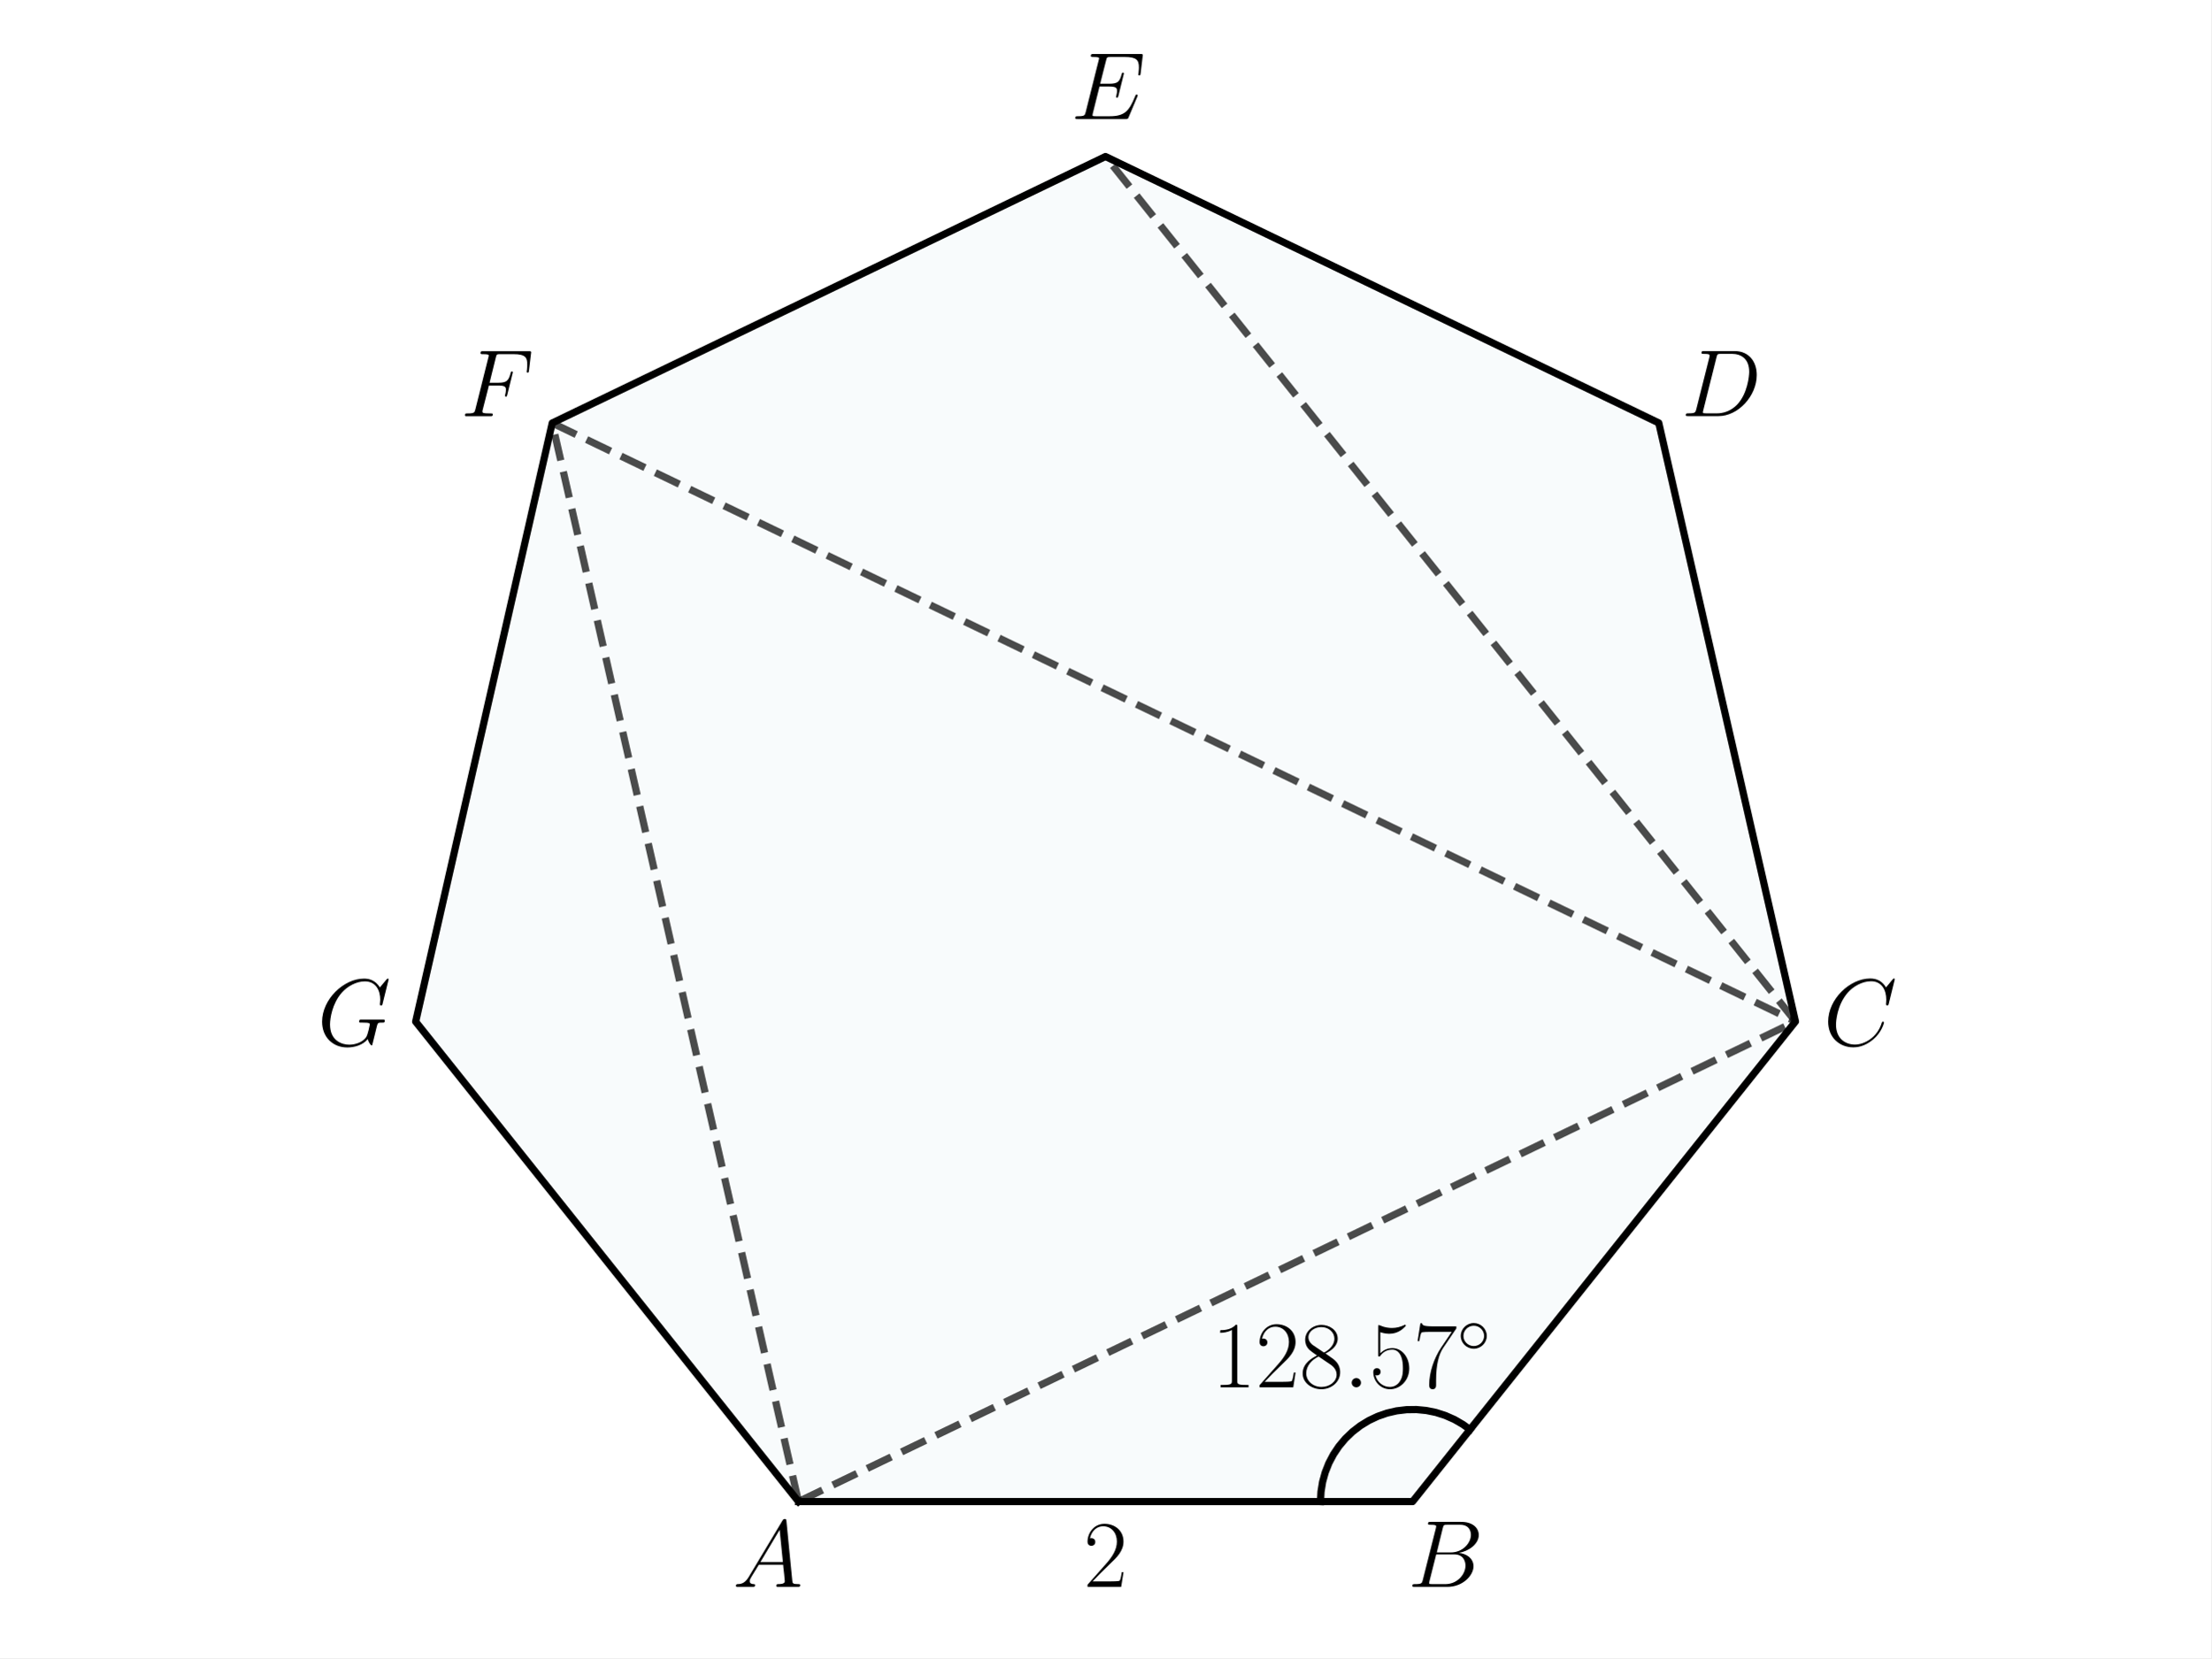
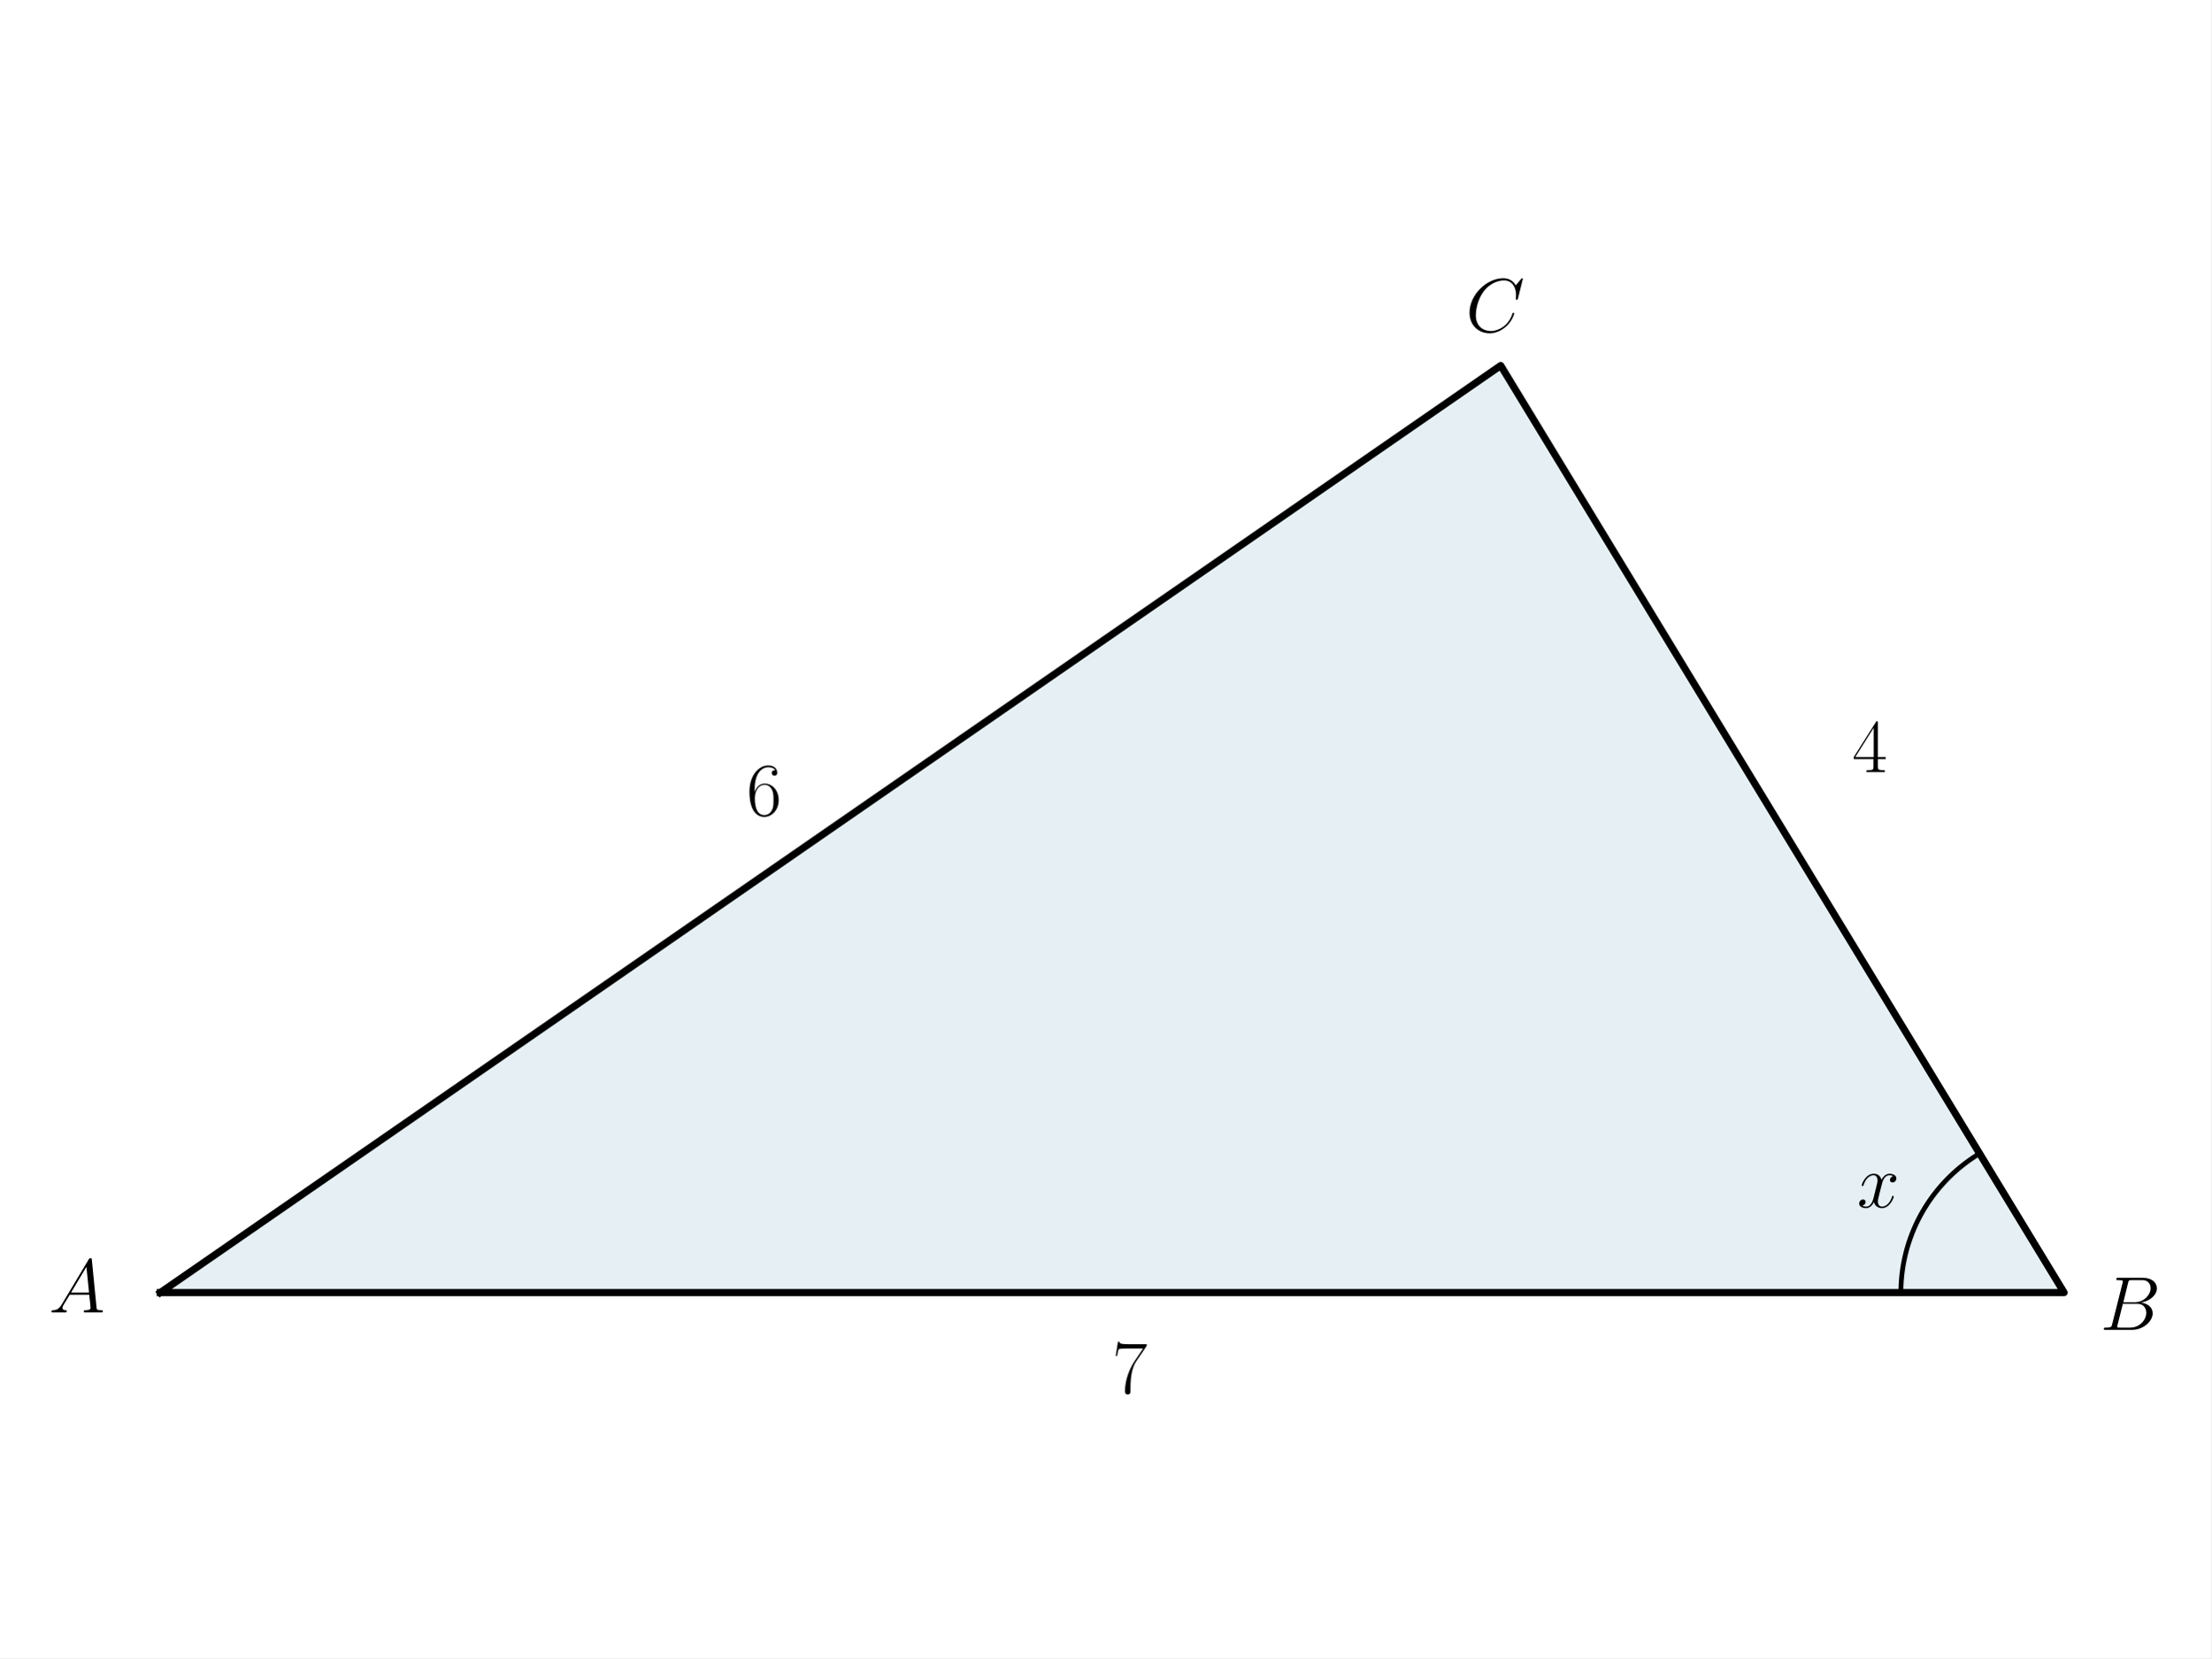
<svg xmlns="http://www.w3.org/2000/svg" xmlns:xlink="http://www.w3.org/1999/xlink" width="460.8pt" height="345.6pt" viewBox="0 0 460.8 345.6" version="1.1">
  <defs>
    <style type="text/css">*{stroke-linejoin: round; stroke-linecap: butt}</style>
  </defs>
  <g id="figure_1">
    <g id="patch_1">
      <path d="M 0 345.6  L 460.8 345.6  L 460.8 0  L 0 0  z " style="fill: #ffffff" />
    </g>
    <g id="axes_1">
      <g id="patch_2">
-         <path d="M 166.406 312.978  L 294.388 312.978  L 374.182 212.915  L 345.697 88.143  L 230.384 32.622  L 115.081 88.163  L 86.618 212.94  z " clip-path="url(#pa1bf88d908)" style="fill: #00718c; opacity: 0.03; stroke: #00718c; stroke-linejoin: miter" />
+         <path d="M 33.412 269.413  L 430.162 269.413  L 312.757 76.187  z " clip-path="url(#pa82a809040)" style="fill: #00648c; opacity: 0.1; stroke: #00648c; stroke-linejoin: miter" />
      </g>
      <g id="line2d_1">
-         <path d="M 166.406 312.978  L 294.388 312.978  L 374.182 212.915  L 345.697 88.143  L 230.384 32.622  L 115.081 88.163  L 86.618 212.94  L 166.406 312.978  " clip-path="url(#pa1bf88d908)" style="fill: none; stroke: #000000; stroke-width: 1.5; stroke-linecap: square" />
+         <path d="M 33.412 269.413  L 430.162 269.413  L 312.757 76.187  L 33.412 269.413  " clip-path="url(#pa82a809040)" style="fill: none; stroke: #000000; stroke-width: 1.5; stroke-linecap: square" />
      </g>
      <g id="line2d_2">
-         <path d="M 275.191 312.978  L 275.302 310.919  L 275.633 308.883  L 276.18 306.895  L 276.938 304.977  L 277.897 303.151  L 279.047 301.438  L 280.373 299.859  L 281.861 298.431  L 283.494 297.171  L 285.253 296.094  L 287.117 295.211  L 289.065 294.534  L 291.074 294.069  L 293.122 293.823  L 295.184 293.797  L 297.237 293.993  L 299.257 294.408  L 301.221 295.038  L 303.106 295.874  L 304.891 296.908  L 306.358 297.969  L 306.358 297.969  " clip-path="url(#pa1bf88d908)" style="fill: none; stroke: #000000; stroke-width: 1.5; stroke-linecap: square" />
-       </g>
-       <g id="line2d_3">
-         <path d="M 166.406 312.978  L 374.182 212.915  " clip-path="url(#pa1bf88d908)" style="fill: none; stroke-dasharray: 5.55,2.4; stroke-dashoffset: 0; stroke: #000000; stroke-opacity: 0.7; stroke-width: 1.5" />
-       </g>
-       <g id="line2d_4">
-         <path d="M 166.406 312.978  L 115.081 88.163  " clip-path="url(#pa1bf88d908)" style="fill: none; stroke-dasharray: 5.55,2.4; stroke-dashoffset: 0; stroke: #000000; stroke-opacity: 0.7; stroke-width: 1.5" />
-       </g>
-       <g id="line2d_5">
-         <path d="M 115.081 88.163  L 374.182 212.915  " clip-path="url(#pa1bf88d908)" style="fill: none; stroke-dasharray: 5.55,2.4; stroke-dashoffset: 0; stroke: #000000; stroke-opacity: 0.7; stroke-width: 1.5" />
-       </g>
-       <g id="line2d_6">
-         <path d="M 374.182 212.915  L 230.384 32.622  " clip-path="url(#pa1bf88d908)" style="fill: none; stroke-dasharray: 5.55,2.4; stroke-dashoffset: 0; stroke: #000000; stroke-opacity: 0.7; stroke-width: 1.5" />
+         <path d="M 396.155 269.413  L 396.157 269.062  L 396.163 268.711  L 396.172 268.36  L 396.185 268.009  L 396.201 267.658  L 396.221 267.307  L 396.245 266.957  L 396.272 266.606  L 396.303 266.256  L 396.338 265.907  L 396.376 265.558  L 396.418 265.209  L 396.464 264.861  L 396.513 264.513  L 396.566 264.165  L 396.622 263.819  L 396.682 263.472  L 396.746 263.127  L 396.813 262.782  L 396.884 262.438  L 396.958 262.095  L 397.036 261.752  L 397.118 261.41  L 397.203 261.069  L 397.291 260.729  L 397.383 260.39  L 397.479 260.052  L 397.578 259.715  L 397.681 259.379  L 397.787 259.044  L 397.897 258.71  L 398.01 258.377  L 398.127 258.046  L 398.247 257.716  L 398.37 257.387  L 398.497 257.059  L 398.627 256.732  L 398.761 256.407  L 398.898 256.084  L 399.038 255.761  L 399.182 255.441  L 399.329 255.121  L 399.479 254.804  L 399.633 254.487  L 399.79 254.173  L 399.95 253.86  L 400.114 253.549  L 400.281 253.239  L 400.45 252.931  L 400.624 252.625  L 400.8 252.321  L 400.979 252.019  L 401.162 251.718  L 401.348 251.42  L 401.536 251.123  L 401.728 250.828  L 401.923 250.536  L 402.121 250.245  L 402.322 249.956  L 402.526 249.67  L 402.733 249.385  L 402.943 249.103  L 403.156 248.823  L 403.372 248.545  L 403.59 248.27  L 403.812 247.996  L 404.036 247.725  L 404.263 247.456  L 404.493 247.19  L 404.726 246.926  L 404.961 246.665  L 405.199 246.405  L 405.44 246.149  L 405.683 245.895  L 405.929 245.643  L 406.178 245.394  L 406.429 245.148  L 406.683 244.904  L 406.939 244.663  L 407.198 244.424  L 407.46 244.188  L 407.723 243.955  L 407.989 243.725  L 408.258 243.497  L 408.529 243.272  L 408.802 243.05  L 409.077 242.831  L 409.355 242.614  L 409.635 242.401  L 409.917 242.19  L 410.202 241.983  L 410.488 241.778  L 410.777 241.576  L 411.068 241.377  L 411.361 241.182  L 411.655 240.989  L 411.952 240.799  L 412.251 240.613  L 412.552 240.429  " clip-path="url(#pa82a809040)" style="fill: none; stroke: #000000; stroke-linecap: square" />
      </g>
      <g id="text_1">
-         <g transform="translate(152.6938 330.7572) scale(0.2 -0.2)">
+         <g transform="translate(10.18387 273.5599) scale(0.16 -0.16)">
          <defs>
            <path id="CMMI12-41" d="M 1088 691  C 864 314 646 186 339 186  C 269 180 218 180 218 58  C 218 24 250 0 294 0  C 410 0 698 0 813 0  C 998 0 1203 0 1382 0  C 1421 0 1498 0 1498 122  C 1498 180 1446 186 1408 186  C 1261 186 1139 236 1139 388  C 1139 476 1178 546 1261 685  L 1747 1479  L 3379 1479  C 3386 1423 3386 1373 3392 1316  C 3411 1152 3488 495 3488 376  C 3488 186 3162 186 3059 186  C 2989 186 2918 186 2918 70  C 2918 0 2976 0 3014 0  C 3123 0 3251 0 3360 0  L 3725 0  C 4115 0 4397 0 4403 0  C 4448 0 4518 0 4518 122  C 4518 186 4461 186 4365 186  C 4013 186 4006 244 3987 434  L 3597 4404  C 3584 4531 3558 4544 3488 4544  C 3424 4544 3386 4531 3328 4435  L 1088 691  z M 1856 1664  L 3142 3819  L 3360 1664  L 1856 1664  z " transform="scale(0.015625)" />
          </defs>
          <use xlink:href="#CMMI12-41" transform="scale(0.996264)" />
        </g>
      </g>
      <g id="text_2">
-         <g transform="translate(293.3768 330.7572) scale(0.2 -0.2)">
+         <g transform="translate(387.0142 251.6604) scale(0.16 -0.16)">
+           <defs>
+             <path id="CMMI12-78" d="M 3034 2606  C 2829 2567 2752 2414 2752 2293  C 2752 2139 2874 2088 2963 2088  C 3155 2088 3290 2254 3290 2427  C 3290 2695 2982 2816 2714 2816  C 2323 2816 2106 2433 2048 2312  C 1901 2816 1504 2816 1389 2816  C 736 2816 390 1980 390 1839  C 390 1814 416 1782 461 1782  C 512 1782 525 1820 538 1846  C 755 2555 1184 2689 1370 2689  C 1658 2689 1715 2420 1715 2267  C 1715 2127 1677 1980 1600 1673  L 1382 798  C 1286 415 1101 64 762 64  C 730 64 570 64 435 147  C 666 192 717 383 717 460  C 717 588 621 664 499 664  C 346 664 179 530 179 326  C 179 57 480 -64 755 -64  C 1062 -64 1280 179 1414 441  C 1517 64 1837 -64 2074 -64  C 2726 -64 3072 773 3072 913  C 3072 945 3046 971 3008 971  C 2950 971 2944 939 2925 888  C 2752 326 2381 64 2093 64  C 1869 64 1747 230 1747 492  C 1747 632 1773 734 1875 1156  L 2099 2024  C 2195 2408 2413 2689 2707 2689  C 2720 2689 2899 2689 3034 2606  z " transform="scale(0.015625)" />
+           </defs>
+           <use xlink:href="#CMMI12-78" transform="scale(0.996264)" />
+         </g>
+       </g>
+       <g id="text_3">
+         <g transform="translate(437.662 277.1829) scale(0.16 -0.16)">
          <defs>
            <path id="CMMI12-42" d="M 2342 3921  C 2400 4160 2426 4160 2675 4160  L 3507 4160  C 4230 4160 4230 3544 4230 3485  C 4230 2966 3712 2304 2867 2304  L 1946 2304  L 2342 3921  z M 3424 2275  C 4122 2402 4755 2886 4755 3473  C 4755 3970 4314 4352 3590 4352  L 1536 4352  C 1414 4352 1357 4352 1357 4226  C 1357 4160 1414 4160 1510 4160  C 1901 4160 1901 4112 1901 4044  C 1901 4032 1901 3993 1875 3897  L 1011 472  C 954 249 941 185 493 185  C 371 185 307 185 307 70  C 307 0 346 0 474 0  L 2669 0  C 3648 0 4403 739 4403 1383  C 4403 1906 3942 2224 3424 2275  z M 2515 185  L 1651 185  C 1562 185 1549 185 1510 192  C 1440 198 1434 211 1434 261  C 1434 305 1446 343 1459 399  L 1907 2176  L 3110 2176  C 3866 2176 3866 1483 3866 1433  C 3866 828 3309 185 2515 185  z " transform="scale(0.015625)" />
          </defs>
          <use xlink:href="#CMMI12-42" transform="scale(0.996264)" />
        </g>
      </g>
-       <g id="text_3">
-         <g transform="translate(380.001 217.896) scale(0.2 -0.2)">
+       <g id="text_4">
+         <g transform="translate(305.4613 69.14119) scale(0.16 -0.16)">
          <defs>
            <path id="CMMI12-43" d="M 4781 4423  C 4781 4480 4736 4480 4723 4480  C 4710 4480 4685 4480 4634 4416  L 4192 3882  C 3968 4264 3616 4480 3136 4480  C 1754 4480 320 3088 320 1595  C 320 533 1069 -128 2003 -128  C 2515 -128 2963 88 3334 400  C 3891 863 4058 1481 4058 1531  C 4058 1588 4006 1588 3987 1588  C 3930 1588 3923 1550 3910 1524  C 3616 534 2752 57 2112 57  C 1434 57 845 489 845 1391  C 845 1595 909 2700 1632 3532  C 1984 3939 2586 4295 3194 4295  C 3898 4295 4211 3717 4211 3068  C 4211 2903 4192 2764 4192 2738  C 4192 2681 4256 2681 4275 2681  C 4346 2681 4352 2687 4378 2801  L 4781 4423  z " transform="scale(0.015625)" />
          </defs>
          <use xlink:href="#CMMI12-43" transform="scale(0.996264)" />
        </g>
      </g>
-       <g id="text_4">
-         <g transform="translate(350.3957 86.72433) scale(0.2 -0.2)">
+       <g id="text_5">
+         <g transform="translate(231.7872 290.3389) scale(0.16 -0.16)">
          <defs>
-             <path id="CMMI12-44" d="M 1005 472  C 947 249 934 185 486 185  C 365 185 301 185 301 70  C 301 0 339 0 467 0  L 2496 0  C 3789 0 5050 1332 5050 2753  C 5050 3671 4499 4352 3584 4352  L 1530 4352  C 1408 4352 1350 4352 1350 4231  C 1350 4167 1408 4167 1504 4167  C 1894 4167 1894 4116 1894 4046  C 1894 4034 1894 3995 1869 3899  L 1005 472  z M 2355 3931  C 2413 4167 2438 4167 2688 4167  L 3392 4167  C 3994 4167 4544 3842 4544 2963  C 4544 2644 4416 1536 3795 835  C 3616 625 3130 185 2394 185  L 1664 185  C 1574 185 1562 185 1523 192  C 1453 198 1446 211 1446 262  C 1446 307 1459 345 1472 402  L 2355 3931  z " transform="scale(0.015625)" />
+             <path id="CMR17-37" d="M 2886 3941  L 2886 4081  L 1382 4081  C 634 4081 621 4165 595 4288  L 480 4288  L 294 3094  L 410 3094  C 429 3215 474 3540 550 3661  C 589 3712 1062 3712 1171 3712  L 2579 3712  L 1869 2661  C 1395 1954 1069 999 1069 165  C 1069 89 1069 -128 1299 -128  C 1530 -128 1530 89 1530 171  L 1530 465  C 1530 1508 1709 2196 2003 2636  L 2886 3941  z " transform="scale(0.015625)" />
          </defs>
-           <use xlink:href="#CMMI12-44" transform="scale(0.996264)" />
-         </g>
-       </g>
-       <g id="text_5">
-         <g transform="translate(223.1631 24.80419) scale(0.2 -0.2)">
-           <defs>
-             <path id="CMMI12-45" d="M 4448 1489  C 4454 1508 4474 1554 4474 1579  C 4474 1611 4448 1643 4410 1643  C 4384 1643 4371 1637 4352 1617  C 4339 1611 4339 1598 4282 1469  C 3904 570 3629 185 2605 185  L 1670 185  C 1581 185 1568 185 1530 192  C 1459 198 1453 211 1453 262  C 1453 307 1466 345 1478 403  L 1920 2176  L 2554 2176  C 3053 2176 3091 2066 3091 1874  C 3091 1810 3091 1752 3046 1560  C 3034 1534 3027 1508 3027 1489  C 3027 1444 3059 1425 3098 1425  C 3155 1425 3162 1469 3187 1559  L 3552 3042  C 3552 3073 3526 3105 3488 3105  C 3430 3105 3424 3080 3398 2990  C 3270 2501 3142 2361 2573 2361  L 1965 2361  L 2362 3930  C 2419 4154 2432 4154 2694 4154  L 3610 4154  C 4397 4154 4557 3943 4557 3458  C 4557 3451 4557 3273 4531 3062  C 4525 3036 4518 2998 4518 2985  C 4518 2934 4550 2915 4589 2915  C 4634 2915 4659 2941 4672 3055  L 4806 4174  C 4806 4195 4819 4263 4819 4277  C 4819 4352 4762 4352 4646 4352  L 1523 4352  C 1402 4352 1338 4352 1338 4229  C 1338 4154 1382 4154 1491 4154  C 1888 4154 1888 4114 1888 4052  C 1888 4020 1882 3994 1862 3924  L 998 473  C 941 249 928 185 480 185  C 358 185 294 185 294 70  C 294 0 333 0 461 0  L 3674 0  C 3814 0 3821 6 3866 110  L 4448 1489  z " transform="scale(0.015625)" />
-           </defs>
-           <use xlink:href="#CMMI12-45" transform="scale(0.996264)" />
+           <use xlink:href="#CMR17-37" transform="scale(0.996264)" />
        </g>
      </g>
      <g id="text_6">
-         <g transform="translate(95.96826 86.74446) scale(0.2 -0.2)">
+         <g transform="translate(386.0056 160.9278) scale(0.16 -0.16)">
          <defs>
-             <path id="CMMI12-46" d="M 1901 2055  L 2515 2055  C 3002 2055 3040 1946 3040 1761  C 3040 1678 3027 1589 2995 1448  C 2982 1423 2976 1391 2976 1378  C 2976 1333 3002 1308 3046 1308  C 3098 1308 3104 1333 3130 1435  L 3501 2935  C 3501 2961 3482 2999 3437 2999  C 3379 2999 3373 2974 3347 2863  C 3213 2376 3085 2240 2528 2240  L 1946 2240  L 2362 3926  C 2419 4154 2432 4154 2694 4154  L 3552 4154  C 4352 4154 4467 3918 4467 3464  C 4467 3426 4467 3285 4448 3119  C 4442 3094 4429 3011 4429 2985  C 4429 2934 4461 2915 4499 2915  C 4544 2915 4570 2941 4582 3055  L 4717 4174  C 4717 4195 4730 4263 4730 4277  C 4730 4352 4672 4352 4557 4352  L 1523 4352  C 1402 4352 1338 4352 1338 4229  C 1338 4154 1382 4154 1491 4154  C 1888 4154 1888 4113 1888 4050  C 1888 4018 1882 3992 1862 3922  L 998 473  C 941 249 928 185 480 185  C 358 185 294 185 294 70  C 294 0 352 0 390 0  C 512 0 640 0 762 0  L 1594 0  C 1734 0 1888 0 2029 0  C 2086 0 2163 0 2163 115  C 2163 185 2125 185 1984 185  C 1478 185 1466 229 1466 324  C 1466 356 1478 406 1491 449  L 1901 2055  z " transform="scale(0.015625)" />
+             <path id="CMR17-34" d="M 2150 4122  C 2150 4256 2144 4256 2029 4256  L 128 1254  L 128 1088  L 1779 1088  L 1779 457  C 1779 224 1766 160 1318 160  L 1197 160  L 1197 0  C 1402 0 1747 0 1965 0  C 2182 0 2528 0 2733 0  L 2733 160  L 2611 160  C 2163 160 2150 224 2150 457  L 2150 1088  L 2803 1088  L 2803 1254  L 2150 1254  L 2150 4122  z M 1798 3703  L 1798 1254  L 256 1254  L 1798 3703  z " transform="scale(0.015625)" />
          </defs>
-           <use xlink:href="#CMMI12-46" transform="scale(0.996264)" />
+           <use xlink:href="#CMR17-34" transform="scale(0.996264)" />
        </g>
      </g>
      <g id="text_7">
-         <g transform="translate(66.12511 217.9211) scale(0.2 -0.2)">
+         <g transform="translate(155.583 169.9542) scale(0.16 -0.16)">
          <defs>
-             <path id="CMMI12-47" d="M 4774 4423  C 4774 4480 4730 4480 4717 4480  C 4704 4480 4678 4480 4627 4416  L 4186 3889  C 4154 3940 4026 4163 3776 4309  C 3501 4480 3226 4480 3130 4480  C 1760 4480 320 3095 320 1595  C 320 546 1050 -128 2010 -128  C 2470 -128 3053 25 3373 427  C 3443 185 3584 12 3629 12  C 3661 12 3667 32 3674 32  C 3680 44 3731 270 3763 385  L 3866 797  C 3917 1009 3942 1099 3987 1291  C 4051 1536 4064 1536 4416 1536  C 4442 1536 4518 1536 4518 1666  C 4518 1734 4454 1734 4435 1734  C 4326 1734 4205 1734 4090 1734  L 3744 1734  C 3475 1734 3194 1734 2931 1734  C 2874 1734 2797 1734 2797 1611  C 2797 1542 2848 1542 2848 1536  L 3008 1536  C 3514 1536 3514 1489 3514 1402  C 3514 1395 3392 751 3270 561  C 3027 204 2522 57 2144 57  C 1651 57 851 312 851 1410  C 851 1836 1005 2808 1626 3526  C 2029 3984 2624 4295 3187 4295  C 3942 4295 4211 3655 4211 3071  C 4211 2970 4186 2831 4186 2742  C 4186 2685 4250 2685 4269 2685  C 4339 2685 4346 2691 4371 2805  L 4774 4423  z " transform="scale(0.015625)" />
+             <path id="CMR17-36" d="M 678 2176  C 678 3690 1395 4032 1811 4032  C 1946 4032 2272 4009 2400 3776  C 2298 3776 2106 3776 2106 3553  C 2106 3381 2246 3323 2336 3323  C 2394 3323 2566 3348 2566 3560  C 2566 3954 2246 4179 1805 4179  C 1043 4179 243 3390 243 1984  C 243 253 966 -128 1478 -128  C 2099 -128 2688 427 2688 1283  C 2688 2081 2170 2662 1517 2662  C 1126 2662 838 2407 678 1960  L 678 2176  z M 1478 25  C 691 25 691 1200 691 1436  C 691 1896 909 2560 1504 2560  C 1613 2560 1926 2560 2138 2120  C 2253 1870 2253 1609 2253 1289  C 2253 944 2253 690 2118 434  C 1978 171 1773 25 1478 25  z " transform="scale(0.015625)" />
          </defs>
-           <use xlink:href="#CMMI12-47" transform="scale(0.996264)" />
-         </g>
-       </g>
-       <g id="text_8">
-         <g transform="translate(252.5484 289.1628) scale(0.2 -0.2)">
-           <defs>
-             <path id="CMR17-31" d="M 1702 4058  C 1702 4192 1696 4192 1606 4192  C 1357 3916 979 3827 621 3827  C 602 3827 570 3827 563 3808  C 557 3795 557 3782 557 3648  C 755 3648 1088 3686 1344 3839  L 1344 461  C 1344 236 1331 160 781 160  L 589 160  L 589 0  C 896 0 1216 0 1523 0  C 1830 0 2150 0 2458 0  L 2458 160  L 2266 160  C 1715 160 1702 230 1702 458  L 1702 4058  z " transform="scale(0.015625)" />
-             <path id="CMR17-32" d="M 2669 989  L 2554 989  C 2490 536 2438 459 2413 420  C 2381 369 1920 369 1830 369  L 602 369  C 832 619 1280 1072 1824 1597  C 2214 1967 2669 2402 2669 3035  C 2669 3790 2067 4224 1395 4224  C 691 4224 262 3604 262 3030  C 262 2780 448 2748 525 2748  C 589 2748 781 2787 781 3010  C 781 3207 614 3264 525 3264  C 486 3264 448 3258 422 3245  C 544 3790 915 4058 1306 4058  C 1862 4058 2227 3617 2227 3035  C 2227 2479 1901 2000 1536 1584  L 262 146  L 262 0  L 2515 0  L 2669 989  z " transform="scale(0.015625)" />
-             <path id="CMR17-38" d="M 1741 2264  C 2144 2467 2554 2773 2554 3263  C 2554 3841 1990 4179 1472 4179  C 890 4179 378 3759 378 3180  C 378 3021 416 2747 666 2505  C 730 2442 998 2251 1171 2130  C 883 1983 211 1634 211 934  C 211 279 838 -128 1459 -128  C 2144 -128 2720 362 2720 1010  C 2720 1590 2330 1857 2074 2029  L 1741 2264  z M 902 2822  C 851 2854 595 3051 595 3351  C 595 3739 998 4032 1459 4032  C 1965 4032 2336 3676 2336 3262  C 2336 2669 1670 2331 1638 2331  C 1632 2331 1626 2331 1574 2370  L 902 2822  z M 2080 1519  C 2176 1449 2483 1240 2483 851  C 2483 381 2010 25 1472 25  C 890 25 448 438 448 940  C 448 1443 838 1862 1280 2060  L 2080 1519  z " transform="scale(0.015625)" />
-             <path id="CMMI12-3a" d="M 1178 307  C 1178 492 1024 619 870 619  C 685 619 557 466 557 313  C 557 128 710 0 864 0  C 1050 0 1178 153 1178 307  z " transform="scale(0.015625)" />
-             <path id="CMR17-35" d="M 730 3692  C 794 3666 1056 3584 1325 3584  C 1920 3584 2246 3911 2432 4100  C 2432 4157 2432 4192 2394 4192  C 2387 4192 2374 4192 2323 4163  C 2099 4058 1837 3973 1517 3973  C 1325 3973 1037 3999 723 4139  C 653 4171 640 4171 634 4171  C 602 4171 595 4164 595 4037  L 595 2203  C 595 2089 595 2057 659 2057  C 691 2057 704 2070 736 2114  C 941 2401 1222 2522 1542 2522  C 1766 2522 2246 2382 2246 1289  C 2246 1085 2246 715 2054 421  C 1894 159 1645 25 1370 25  C 947 25 518 320 403 814  C 429 807 480 795 506 795  C 589 795 749 840 749 1038  C 749 1210 627 1280 506 1280  C 358 1280 262 1190 262 1011  C 262 454 704 -128 1382 -128  C 2042 -128 2669 440 2669 1264  C 2669 2030 2170 2624 1549 2624  C 1222 2624 947 2503 730 2274  L 730 3692  z " transform="scale(0.015625)" />
-             <path id="CMR17-37" d="M 2886 3941  L 2886 4081  L 1382 4081  C 634 4081 621 4165 595 4288  L 480 4288  L 294 3094  L 410 3094  C 429 3215 474 3540 550 3661  C 589 3712 1062 3712 1171 3712  L 2579 3712  L 1869 2661  C 1395 1954 1069 999 1069 165  C 1069 89 1069 -128 1299 -128  C 1530 -128 1530 89 1530 171  L 1530 465  C 1530 1508 1709 2196 2003 2636  L 2886 3941  z " transform="scale(0.015625)" />
-             <path id="CMSY10-e" d="M 2842 1600  C 2842 2277 2272 2828 1600 2828  C 909 2828 352 2264 352 1600  C 352 930 909 372 1600 372  C 2272 372 2842 923 2842 1600  z M 1600 628  C 1043 628 608 1070 608 1600  C 608 2130 1050 2572 1600 2572  C 2131 2572 2586 2142 2586 1600  C 2586 1058 2131 628 1600 628  z " transform="scale(0.015625)" />
-           </defs>
-           <use xlink:href="#CMR17-31" transform="scale(0.996264)" />
-           <use xlink:href="#CMR17-32" transform="translate(45.69048 0) scale(0.996264)" />
-           <use xlink:href="#CMR17-38" transform="translate(91.38095 0) scale(0.996264)" />
-           <use xlink:href="#CMMI12-3a" transform="translate(137.0714 0) scale(0.996264)" />
-           <use xlink:href="#CMR17-35" transform="translate(164.1686 0) scale(0.996264)" />
-           <use xlink:href="#CMR17-37" transform="translate(209.8591 0) scale(0.996264)" />
-           <use xlink:href="#CMSY10-e" transform="translate(255.5496 36.15364) scale(0.697382)" />
-         </g>
-       </g>
-       <g id="text_9">
-         <g transform="translate(225.8281 330.7572) scale(0.2 -0.2)">
-           <use xlink:href="#CMR17-32" transform="scale(0.996264)" />
+           <use xlink:href="#CMR17-36" transform="scale(0.996264)" />
        </g>
      </g>
    </g>
  </g>
  <defs>
-     <clipPath id="pa1bf88d908">
-       <rect x="10.8" y="18.604" width="439.2" height="308.392" />
+     <clipPath id="pa82a809040">
+       <rect x="13.574" y="10.8" width="436.426" height="324" />
    </clipPath>
  </defs>
</svg>
